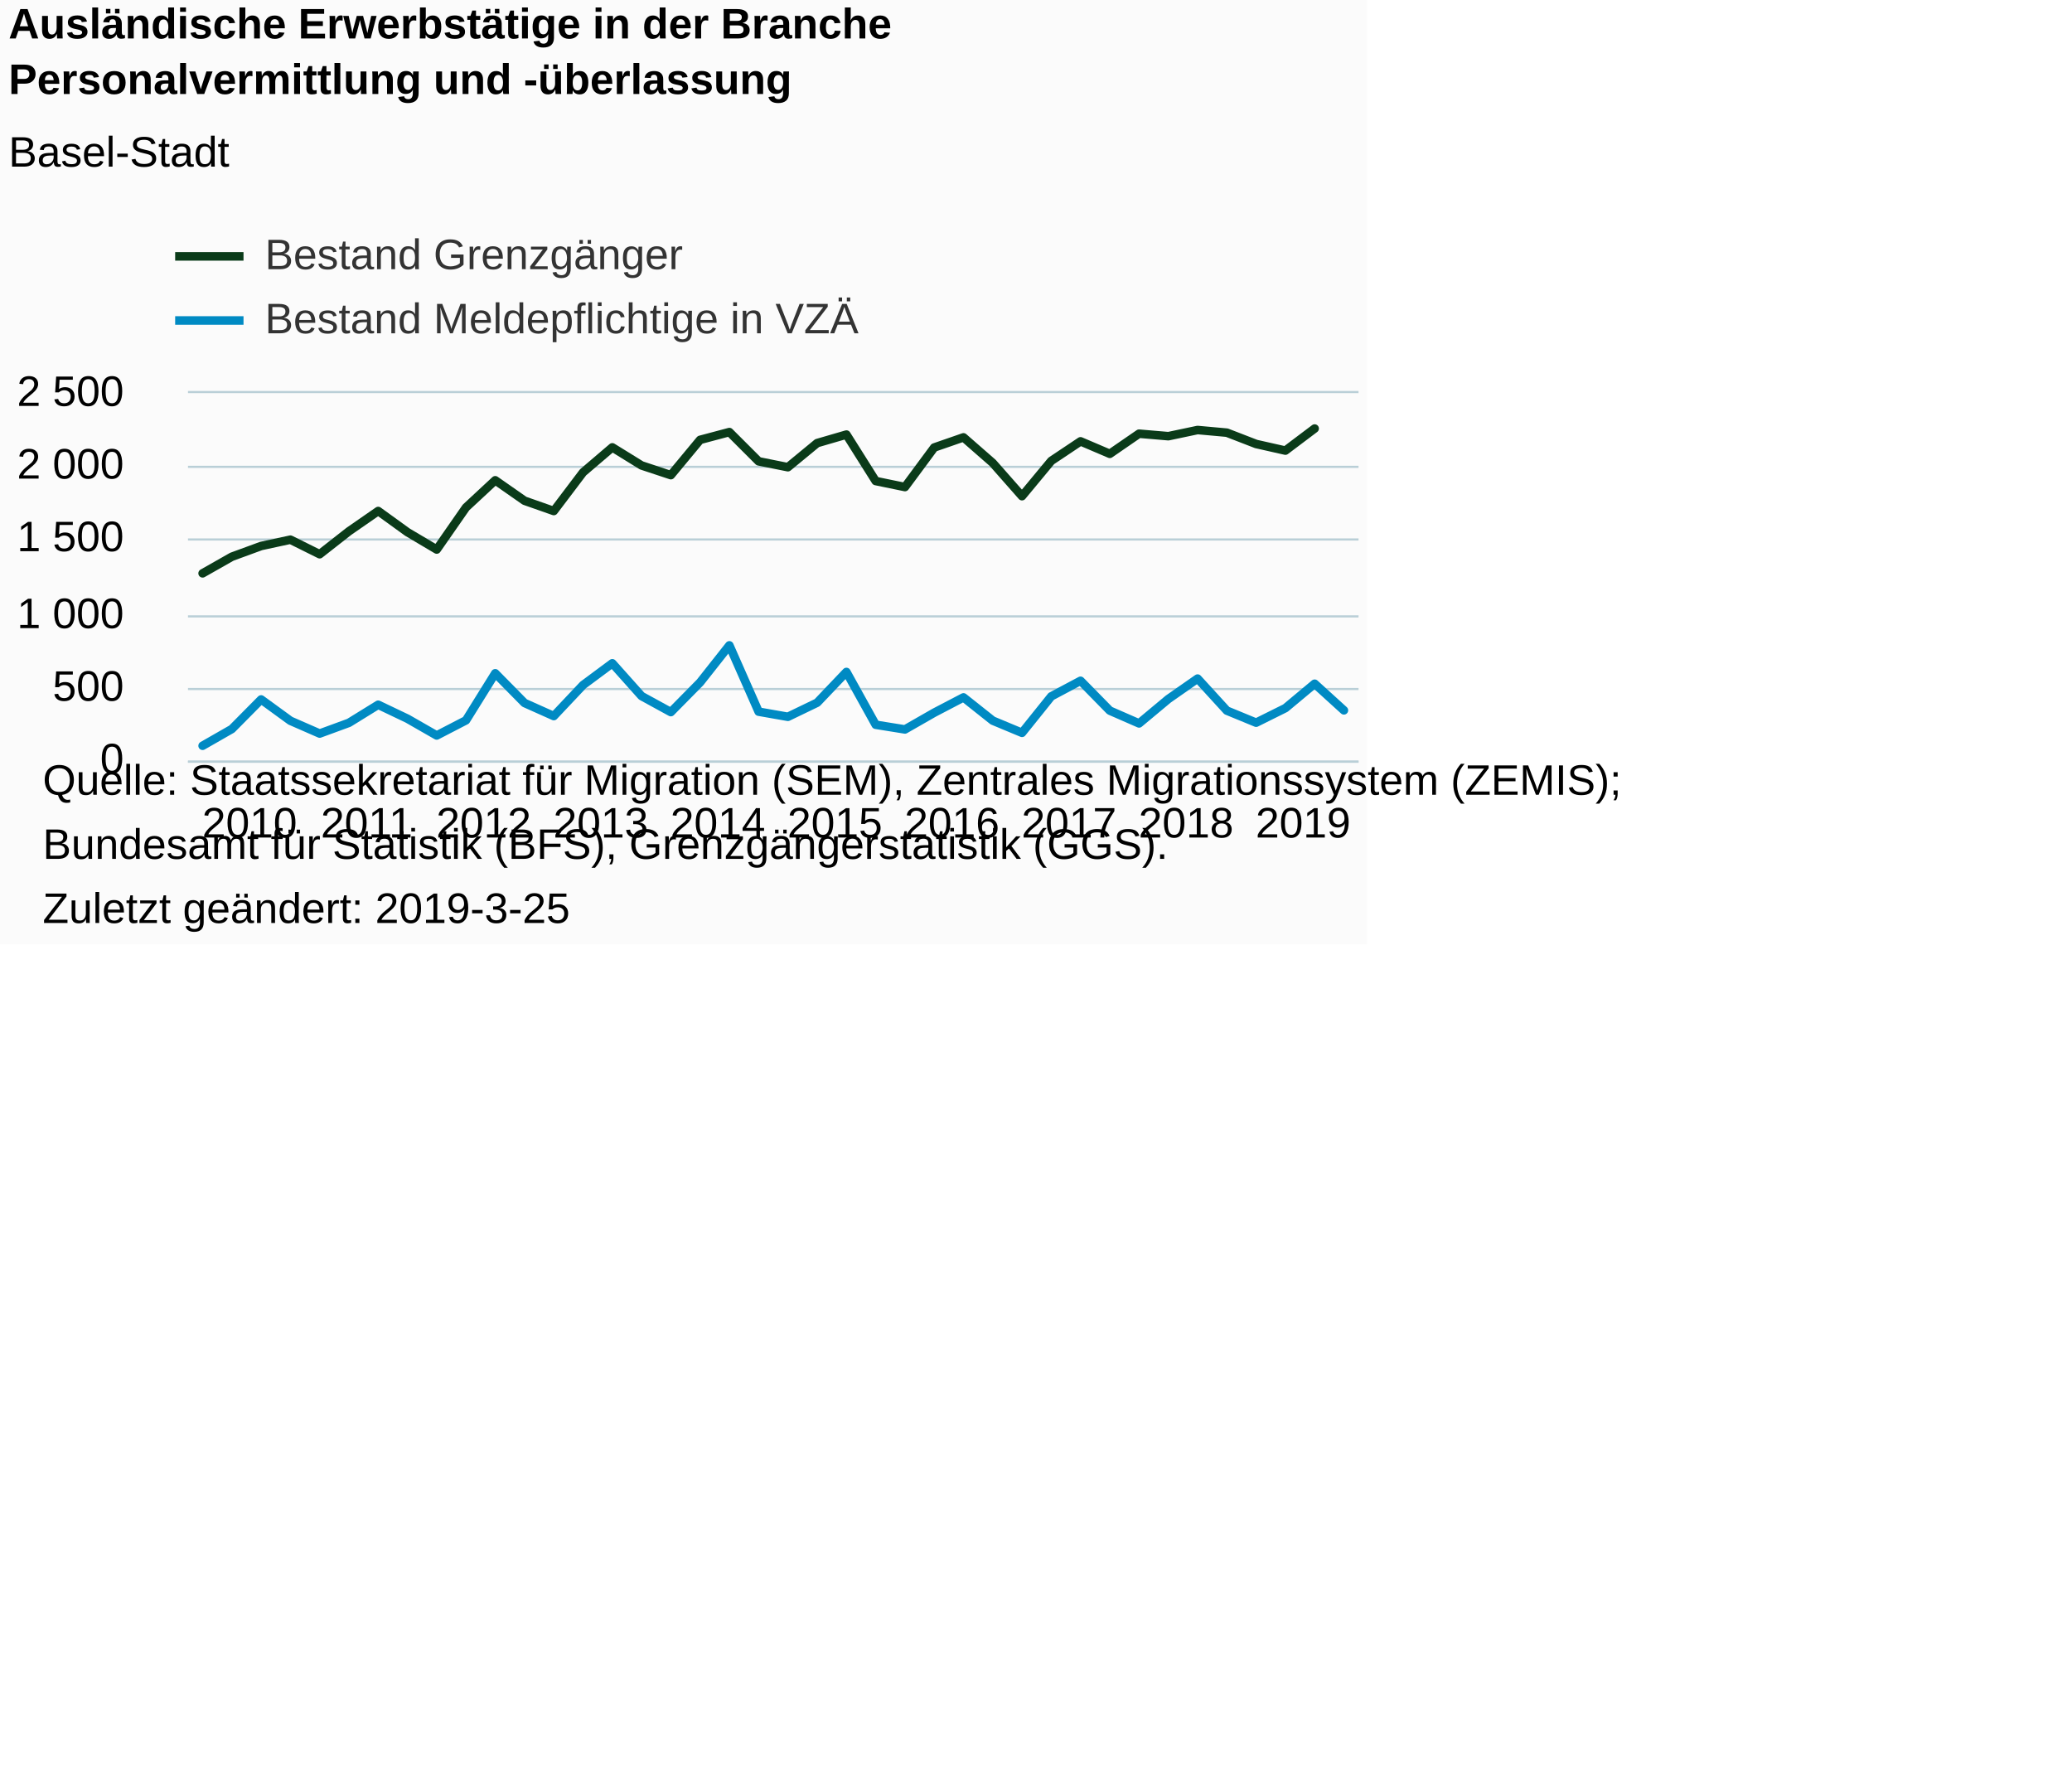
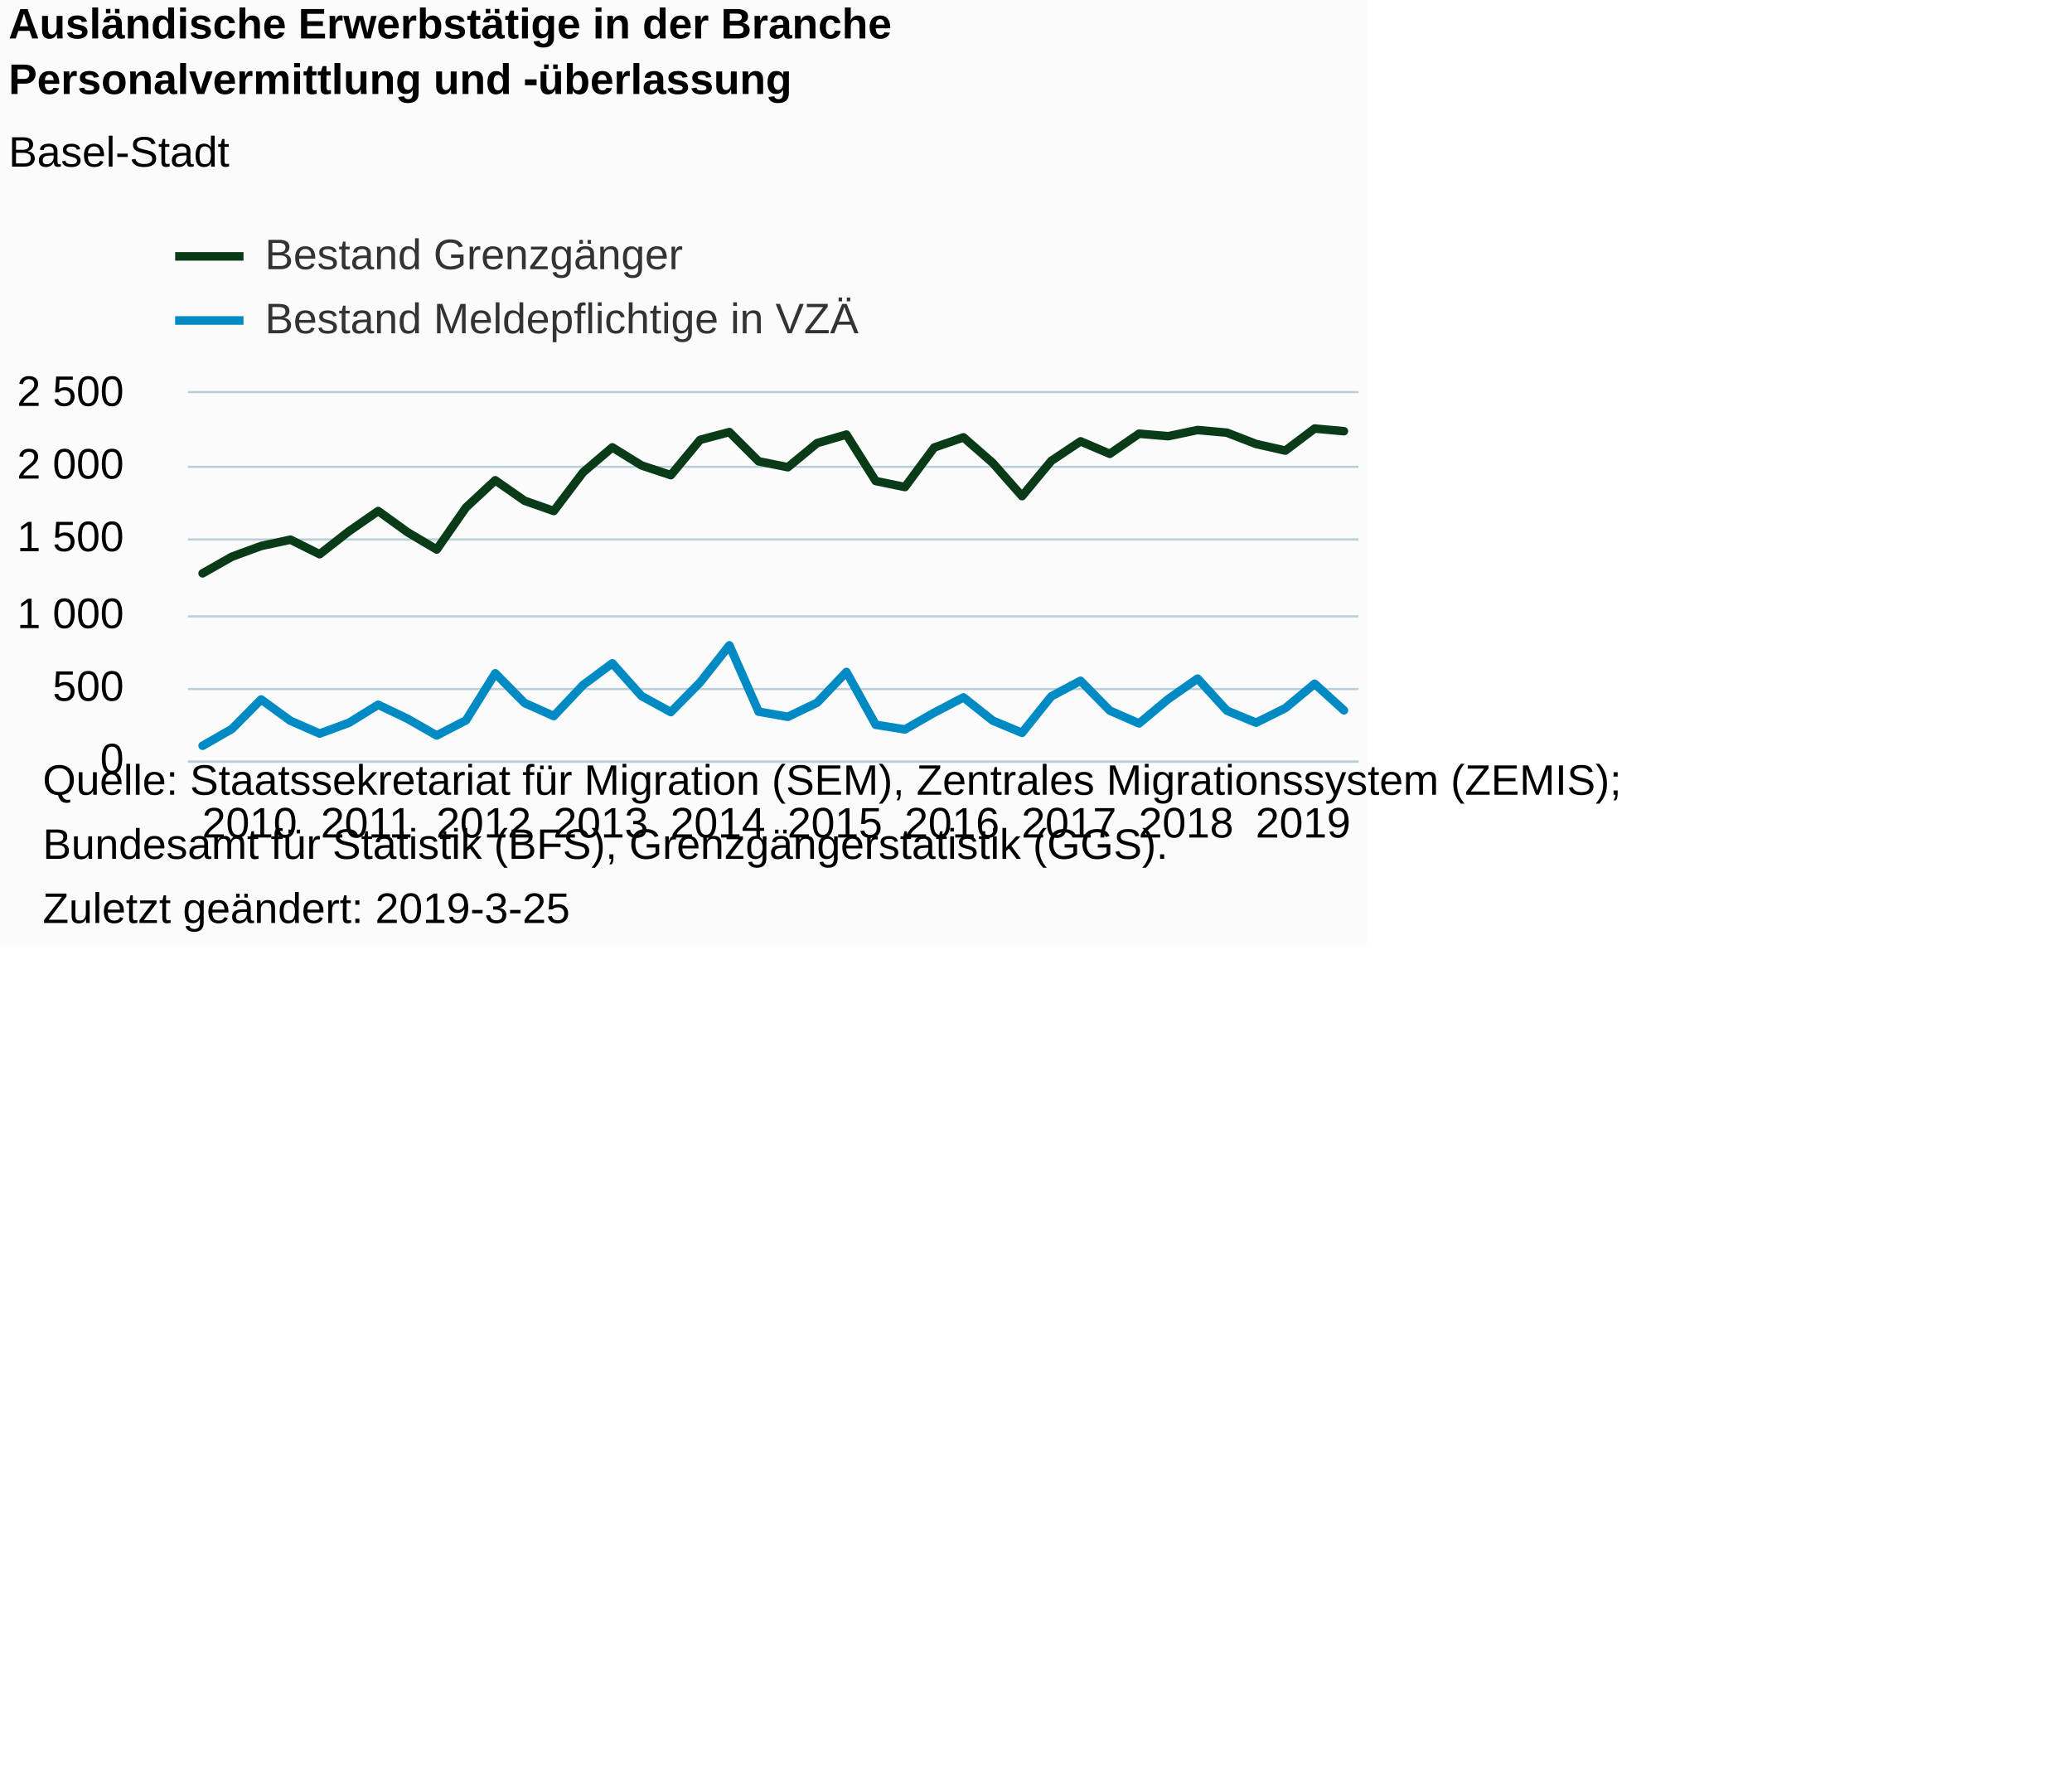
<svg xmlns="http://www.w3.org/2000/svg" version="1.1" class="highcharts-root" style="font-family:Arial;font-size:10px;color:#000000;fill:#000000;" viewBox="0 0 485 415">
  <defs>
-     <clipPath id="highcharts-qxpiahc-7">
+     <clipPath id="highcharts-a6oucve-7">
      <rect x="0" y="0" width="274" height="86" fill="none" />
    </clipPath>
-     <clipPath id="highcharts-qxpiahc-8">
+     <clipPath id="highcharts-a6oucve-8">
      <rect x="0" y="0" width="274" height="86" fill="none" />
    </clipPath>
  </defs>
  <rect fill="#fbfbfb" class="highcharts-background" x="0" y="0" width="320" height="221" rx="0" ry="0" />
  <rect fill="none" class="highcharts-plot-background" x="44" y="92" width="274" height="86" />
  <g class="highcharts-pane-group" data-z-index="0" />
  <g class="highcharts-grid highcharts-xaxis-grid " data-z-index="1">
    <path fill="none" data-z-index="1" class="highcharts-grid-line" d="M 46.5 92 L 46.5 178" opacity="1" />
    <path fill="none" data-z-index="1" class="highcharts-grid-line" d="M 74.5 92 L 74.5 178" opacity="1" />
    <path fill="none" data-z-index="1" class="highcharts-grid-line" d="M 101.5 92 L 101.5 178" opacity="1" />
    <path fill="none" data-z-index="1" class="highcharts-grid-line" d="M 129.5 92 L 129.5 178" opacity="1" />
    <path fill="none" data-z-index="1" class="highcharts-grid-line" d="M 156.5 92 L 156.5 178" opacity="1" />
    <path fill="none" data-z-index="1" class="highcharts-grid-line" d="M 183.5 92 L 183.5 178" opacity="1" />
    <path fill="none" data-z-index="1" class="highcharts-grid-line" d="M 211.5 92 L 211.5 178" opacity="1" />
    <path fill="none" data-z-index="1" class="highcharts-grid-line" d="M 238.5 92 L 238.5 178" opacity="1" />
    <path fill="none" data-z-index="1" class="highcharts-grid-line" d="M 266.5 92 L 266.5 178" opacity="1" />
    <path fill="none" data-z-index="1" class="highcharts-grid-line" d="M 293.5 92 L 293.5 178" opacity="1" />
  </g>
  <rect fill="none" class="highcharts-plot-border" data-z-index="1" x="44" y="92" width="274" height="86" />
  <g class="highcharts-grid highcharts-yaxis-grid " data-z-index="1">
    <path fill="none" stroke="#B9CFD7" stroke-width="0.5" data-z-index="1" class="highcharts-grid-line" d="M 44 178.25 L 318 178.25" opacity="1" />
    <path fill="none" stroke="#B9CFD7" stroke-width="0.5" data-z-index="1" class="highcharts-grid-line" d="M 44 161.25 L 318 161.25" opacity="1" />
    <path fill="none" stroke="#B9CFD7" stroke-width="0.5" data-z-index="1" class="highcharts-grid-line" d="M 44 144.25 L 318 144.25" opacity="1" />
    <path fill="none" stroke="#B9CFD7" stroke-width="0.5" data-z-index="1" class="highcharts-grid-line" d="M 44 126.25 L 318 126.25" opacity="1" />
    <path fill="none" stroke="#B9CFD7" stroke-width="0.5" data-z-index="1" class="highcharts-grid-line" d="M 44 109.25 L 318 109.25" opacity="1" />
    <path fill="none" stroke="#B9CFD7" stroke-width="0.5" data-z-index="1" class="highcharts-grid-line" d="M 44 91.75 L 318 91.75" opacity="1" />
  </g>
  <g class="highcharts-grid highcharts-yaxis-grid " data-z-index="1" />
  <g class="highcharts-axis highcharts-xaxis " data-z-index="2">
    <path fill="none" class="highcharts-axis-line" stroke="#B9CFD7" stroke-width="0.5" data-z-index="7" d="M 44 178.25 L 318 178.25" />
  </g>
  <g class="highcharts-axis highcharts-yaxis " data-z-index="2">
    <path fill="none" class="highcharts-axis-line" data-z-index="7" d="M 44 92 L 44 178" />
  </g>
  <g class="highcharts-axis highcharts-yaxis " data-z-index="2">
    <path fill="none" class="highcharts-axis-line" data-z-index="7" d="M 318 92 L 318 178" />
  </g>
  <g class="highcharts-series-group" data-z-index="3">
-     <g data-z-index="0.1" class="highcharts-series highcharts-series-0 highcharts-line-series " transform="translate(44,92) scale(1 1)" clip-path="url(#highcharts-qxpiahc-8)">
-       <path fill="none" d="M 3.425 42.174 L 10.275 38.287 L 17.125 35.776 L 23.975 34.297 L 30.825 37.702 L 37.675 32.336 L 44.525 27.589 L 51.375 32.542 L 58.225 36.602 L 65.075 26.763 L 71.925 20.399 L 78.775 25.181 L 85.625 27.589 L 92.475 18.542 L 99.325 12.694 L 106.175 16.925 L 113.025 19.195 L 119.875 10.939 L 126.725 9.116 L 133.575 15.962 L 140.425 17.338 L 147.275 11.696 L 154.125 9.701 L 160.975 20.571 L 167.825 21.982 L 174.675 12.728 L 181.525 10.354 L 188.375 16.34 L 195.225 24.114 L 202.075 15.858 L 208.925 11.283 L 215.775 14.207 L 222.625 9.494 L 229.475 10.079 L 236.325 8.634 L 243.175 9.254 L 250.025 11.902 L 256.875 13.45 L 263.725 8.29" class="highcharts-graph" data-z-index="1" stroke="#0A3B19" stroke-width="2" stroke-linejoin="round" stroke-linecap="round" />
+     <g data-z-index="0.1" class="highcharts-series highcharts-series-0 highcharts-line-series " transform="translate(44,92) scale(1 1)" clip-path="url(#highcharts-a6oucve-8)">
+       <path fill="none" d="M 3.425 42.174 L 10.275 38.287 L 17.125 35.776 L 23.975 34.297 L 30.825 37.702 L 37.675 32.336 L 44.525 27.589 L 51.375 32.542 L 58.225 36.602 L 65.075 26.763 L 71.925 20.399 L 78.775 25.181 L 85.625 27.589 L 92.475 18.542 L 99.325 12.694 L 106.175 16.925 L 113.025 19.195 L 119.875 10.939 L 126.725 9.116 L 133.575 15.962 L 140.425 17.338 L 147.275 11.696 L 154.125 9.701 L 160.975 20.571 L 167.825 21.982 L 174.675 12.728 L 181.525 10.354 L 188.375 16.34 L 195.225 24.114 L 202.075 15.858 L 208.925 11.283 L 215.775 14.207 L 222.625 9.494 L 229.475 10.079 L 236.325 8.634 L 243.175 9.254 L 250.025 11.902 L 256.875 13.45 L 263.725 8.29 L 270.575 8.91" class="highcharts-graph" data-z-index="1" stroke="#0A3B19" stroke-width="2" stroke-linejoin="round" stroke-linecap="round" />
    </g>
    <g data-z-index="0.1" class="highcharts-markers highcharts-series-0 highcharts-line-series " transform="translate(44,92) scale(1 1)" clip-path="none" />
-     <g data-z-index="0.1" class="highcharts-series highcharts-series-1 highcharts-line-series " transform="translate(44,92) scale(1 1)" clip-path="url(#highcharts-qxpiahc-8)">
+     <g data-z-index="0.1" class="highcharts-series highcharts-series-1 highcharts-line-series " transform="translate(44,92) scale(1 1)" clip-path="url(#highcharts-a6oucve-8)">
      <path fill="none" d="M 3.425 82.526 L 10.275 78.604 L 17.125 71.69 L 23.975 76.678 L 30.825 79.67 L 37.675 77.159 L 44.525 72.928 L 51.375 76.196 L 58.225 80.118 L 65.075 76.574 L 71.925 65.566 L 78.775 72.515 L 85.625 75.577 L 92.475 68.318 L 99.325 63.227 L 106.175 70.898 L 113.025 74.648 L 119.875 67.699 L 126.725 59.03 L 133.575 74.545 L 140.425 75.749 L 147.275 72.446 L 154.125 65.257 L 160.975 77.606 L 167.825 78.707 L 174.675 74.786 L 181.525 71.208 L 188.375 76.643 L 195.225 79.498 L 202.075 70.967 L 208.925 67.321 L 215.775 74.304 L 222.625 77.297 L 229.475 71.586 L 236.325 66.805 L 243.175 74.304 L 250.025 77.125 L 256.875 73.719 L 263.725 68.009 L 270.575 74.235" class="highcharts-graph" data-z-index="1" stroke="#008AC3" stroke-width="2" stroke-linejoin="round" stroke-linecap="round" />
    </g>
    <g data-z-index="0.1" class="highcharts-markers highcharts-series-1 highcharts-line-series " transform="translate(44,92) scale(1 1)" clip-path="none" />
  </g>
  <text x="2" text-anchor="start" class="highcharts-title" data-z-index="4" style="color:#000000;font-size:10px;font-weight:bold;fill:#000000;" y="9">
    <tspan>Ausländische Erwerbstätige in der Branche</tspan>
-     <tspan dy="13" x="2">Personalvermittlung und -überlassung</tspan>
+     <tspan dy="13" x="2">Personalvermittlung und ‑überlassung</tspan>
  </text>
  <text x="2" text-anchor="start" class="highcharts-subtitle" data-z-index="4" style="color:#000000;font-size:10px;font-weight:normal;font-family:Arial;fill:#000000;" y="39">
    <tspan>Basel-Stadt</tspan>
  </text>
  <g class="highcharts-legend" data-z-index="7" transform="translate(41,55)">
    <rect fill="none" class="highcharts-legend-box" rx="0" ry="0" x="0" y="0" width="171" height="25" visibility="visible" />
    <g data-z-index="1">
      <g>
        <g class="highcharts-legend-item highcharts-line-series highcharts-color-undefined highcharts-series-0" data-z-index="1" transform="translate(0,-5)">
          <path fill="none" d="M 0 10 L 16 10" class="highcharts-graph" stroke="#0A3B19" stroke-width="2" />
          <text x="21" style="color:#333333;font-size:10px;font-weight:normal;cursor:pointer;fill:#333333;" text-anchor="start" data-z-index="2" y="13">
            <tspan>Bestand Grenzgänger</tspan>
          </text>
        </g>
        <g class="highcharts-legend-item highcharts-line-series highcharts-color-undefined highcharts-series-1" data-z-index="1" transform="translate(0,10)">
          <path fill="none" d="M 0 10 L 16 10" class="highcharts-graph" stroke="#008AC3" stroke-width="2" />
          <text x="21" y="13" style="color:#333333;font-size:10px;font-weight:normal;cursor:pointer;fill:#333333;" text-anchor="start" data-z-index="2">
            <tspan>Bestand Meldepflichtige in VZÄ</tspan>
          </text>
        </g>
      </g>
    </g>
  </g>
  <g class="highcharts-axis-labels highcharts-xaxis-labels " data-z-index="7">
    <text x="58.425" style="color:#000000;cursor:default;font-size:10px;fill:#000000;" text-anchor="middle" transform="translate(0,0)" y="196" opacity="1">2010</text>
    <text x="85.825" style="color:#000000;cursor:default;font-size:10px;fill:#000000;" text-anchor="middle" transform="translate(0,0)" y="196" opacity="1">2011</text>
    <text x="113.225" style="color:#000000;cursor:default;font-size:10px;fill:#000000;" text-anchor="middle" transform="translate(0,0)" y="196" opacity="1">2012</text>
    <text x="140.625" style="color:#000000;cursor:default;font-size:10px;fill:#000000;" text-anchor="middle" transform="translate(0,0)" y="196" opacity="1">2013</text>
    <text x="168.025" style="color:#000000;cursor:default;font-size:10px;fill:#000000;" text-anchor="middle" transform="translate(0,0)" y="196" opacity="1">2014</text>
    <text x="195.425" style="color:#000000;cursor:default;font-size:10px;fill:#000000;" text-anchor="middle" transform="translate(0,0)" y="196" opacity="1">2015</text>
    <text x="222.825" style="color:#000000;cursor:default;font-size:10px;fill:#000000;" text-anchor="middle" transform="translate(0,0)" y="196" opacity="1">2016</text>
    <text x="250.225" style="color:#000000;cursor:default;font-size:10px;fill:#000000;" text-anchor="middle" transform="translate(0,0)" y="196" opacity="1">2017</text>
    <text x="277.625" style="color:#000000;cursor:default;font-size:10px;fill:#000000;" text-anchor="middle" transform="translate(0,0)" y="196" opacity="1">2018</text>
    <text x="305.025" style="color:#000000;cursor:default;font-size:10px;fill:#000000;" text-anchor="middle" transform="translate(0,0)" y="196" opacity="1">2019</text>
  </g>
  <g class="highcharts-axis-labels highcharts-yaxis-labels " data-z-index="7">
    <text x="29" style="color:#000000;cursor:default;font-size:10px;fill:#000000;" text-anchor="end" transform="translate(0,0)" y="181" opacity="1">0</text>
    <text x="29" style="color:#000000;cursor:default;font-size:10px;fill:#000000;" text-anchor="end" transform="translate(0,0)" y="164" opacity="1">500</text>
    <text x="29" style="color:#000000;cursor:default;font-size:10px;fill:#000000;" text-anchor="end" transform="translate(0,0)" y="147" opacity="1">
      <tspan>1 000</tspan>
    </text>
    <text x="29" style="color:#000000;cursor:default;font-size:10px;fill:#000000;" text-anchor="end" transform="translate(0,0)" y="129" opacity="1">
      <tspan>1 500</tspan>
    </text>
    <text x="29" style="color:#000000;cursor:default;font-size:10px;fill:#000000;" text-anchor="end" transform="translate(0,0)" y="112" opacity="1">
      <tspan>2 000</tspan>
    </text>
    <text x="29" style="color:#000000;cursor:default;font-size:10px;fill:#000000;" text-anchor="end" transform="translate(0,0)" y="95" opacity="1">
      <tspan>2 500</tspan>
    </text>
  </g>
  <g class="highcharts-axis-labels highcharts-yaxis-labels " data-z-index="7" />
  <text x="10" class="highcharts-credits" text-anchor="start" data-z-index="8" style="cursor:default;color:#000000;font-size:10;fill:#000000;" y="186">
    <tspan>Quelle: Staatssekretariat für Migration (SEM), Zentrales Migrationssystem (ZEMIS);</tspan>
    <tspan x="10" dy="15">Bundesamt für Statistik (BFS), Grenzgängerstatistik (GGS).</tspan>
    <tspan x="10" dy="15">Zuletzt geändert: 2019-3-25</tspan>
  </text>
</svg>
